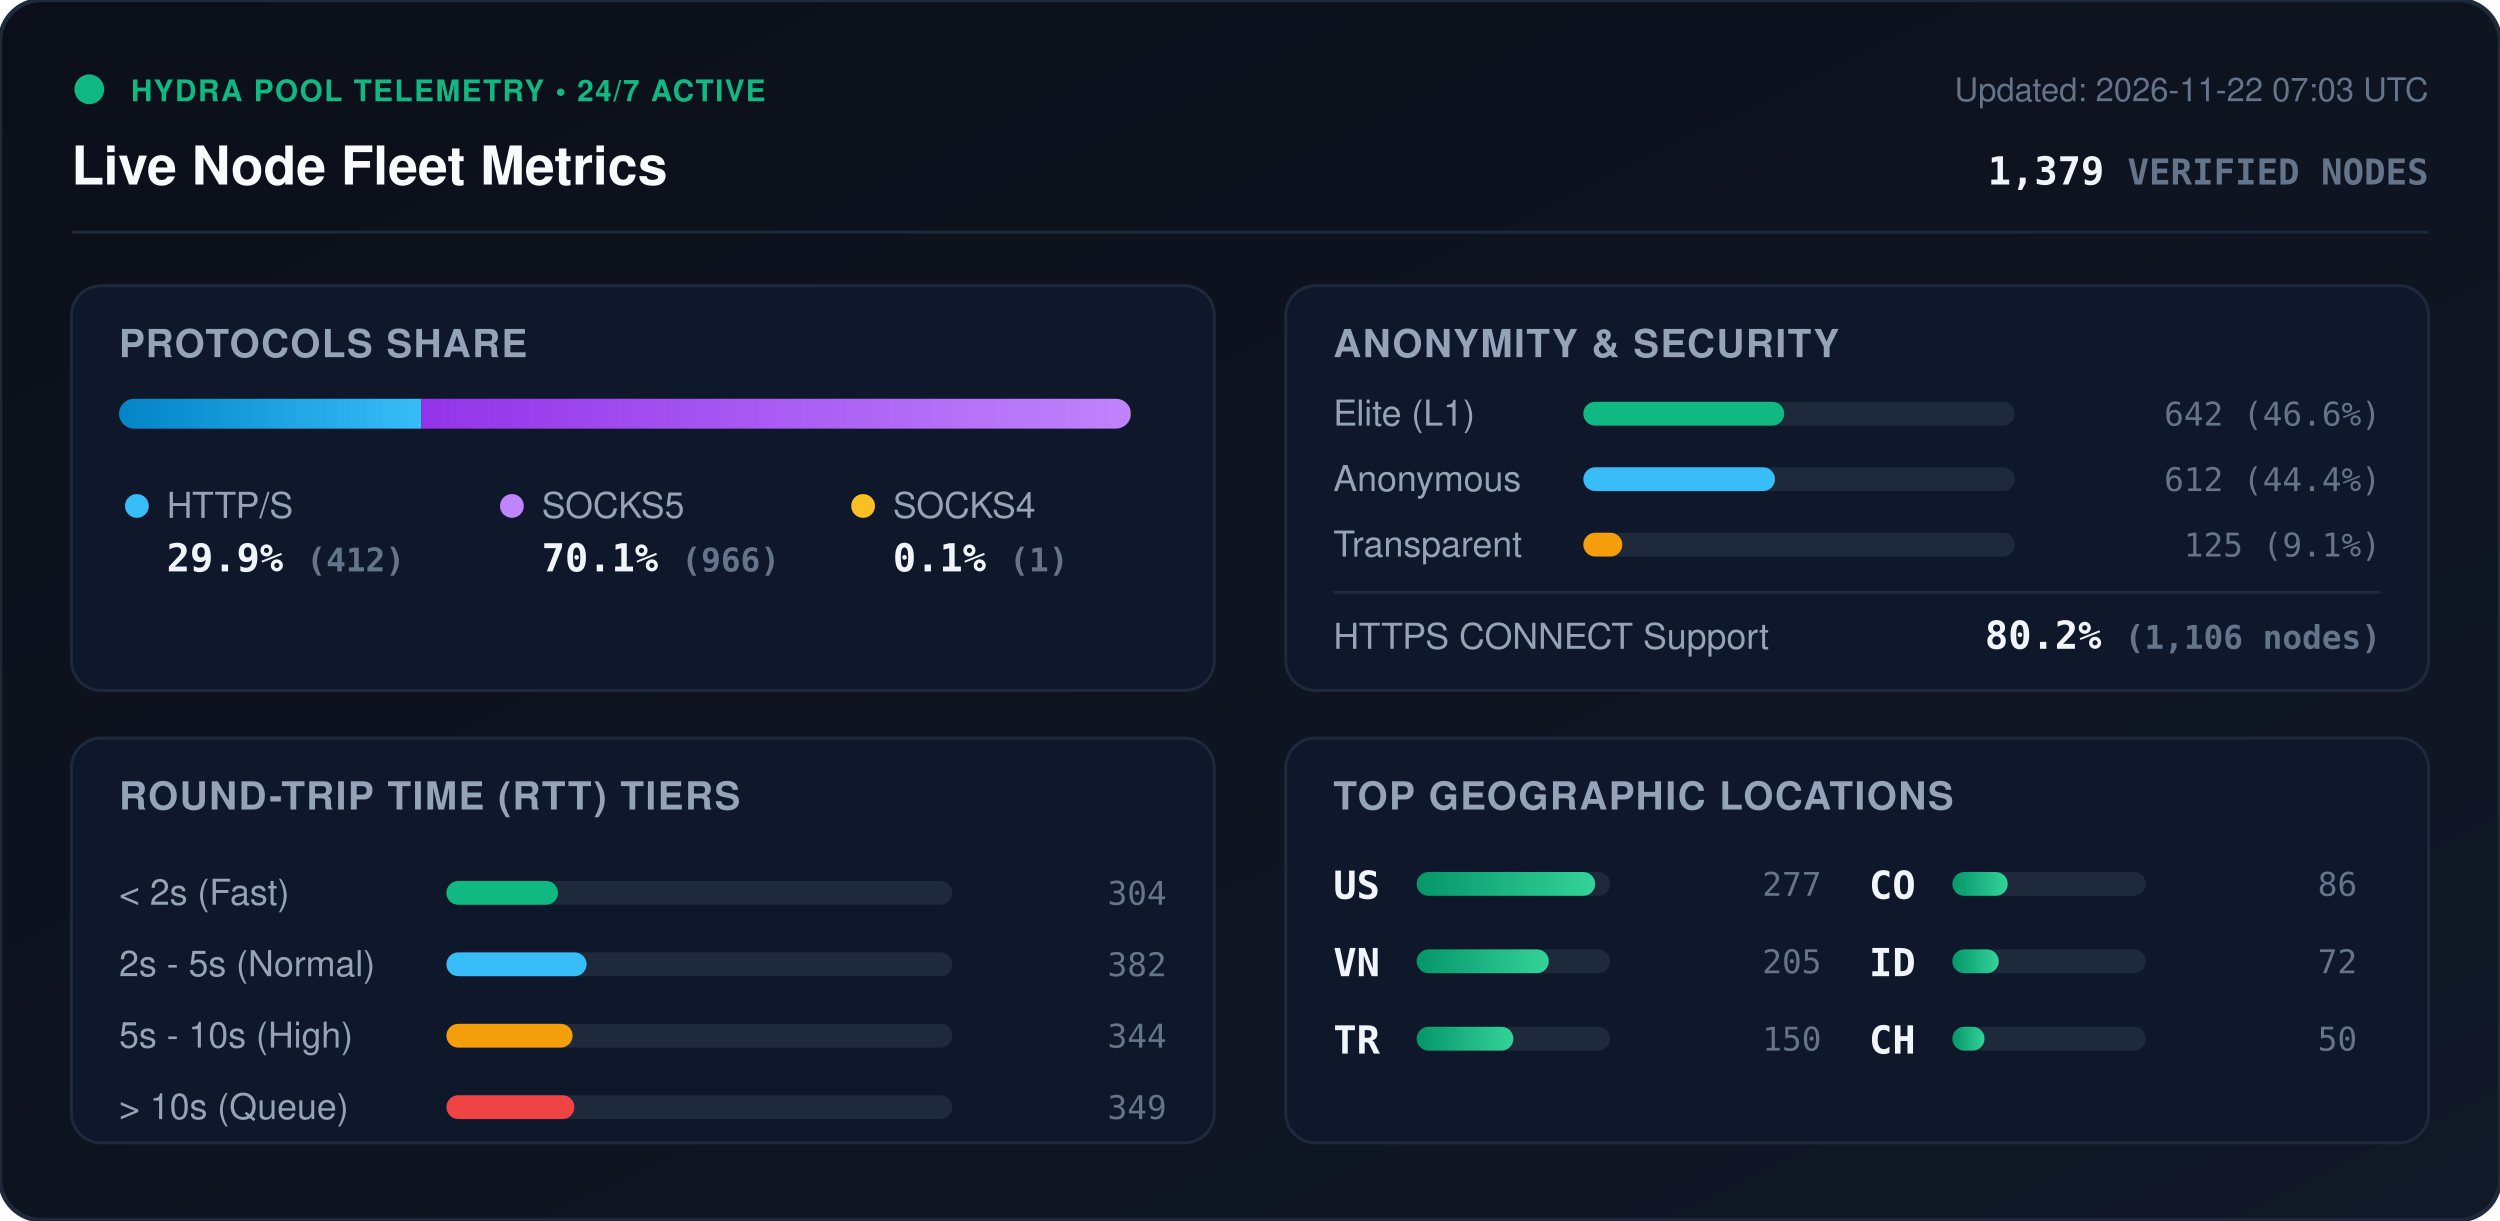
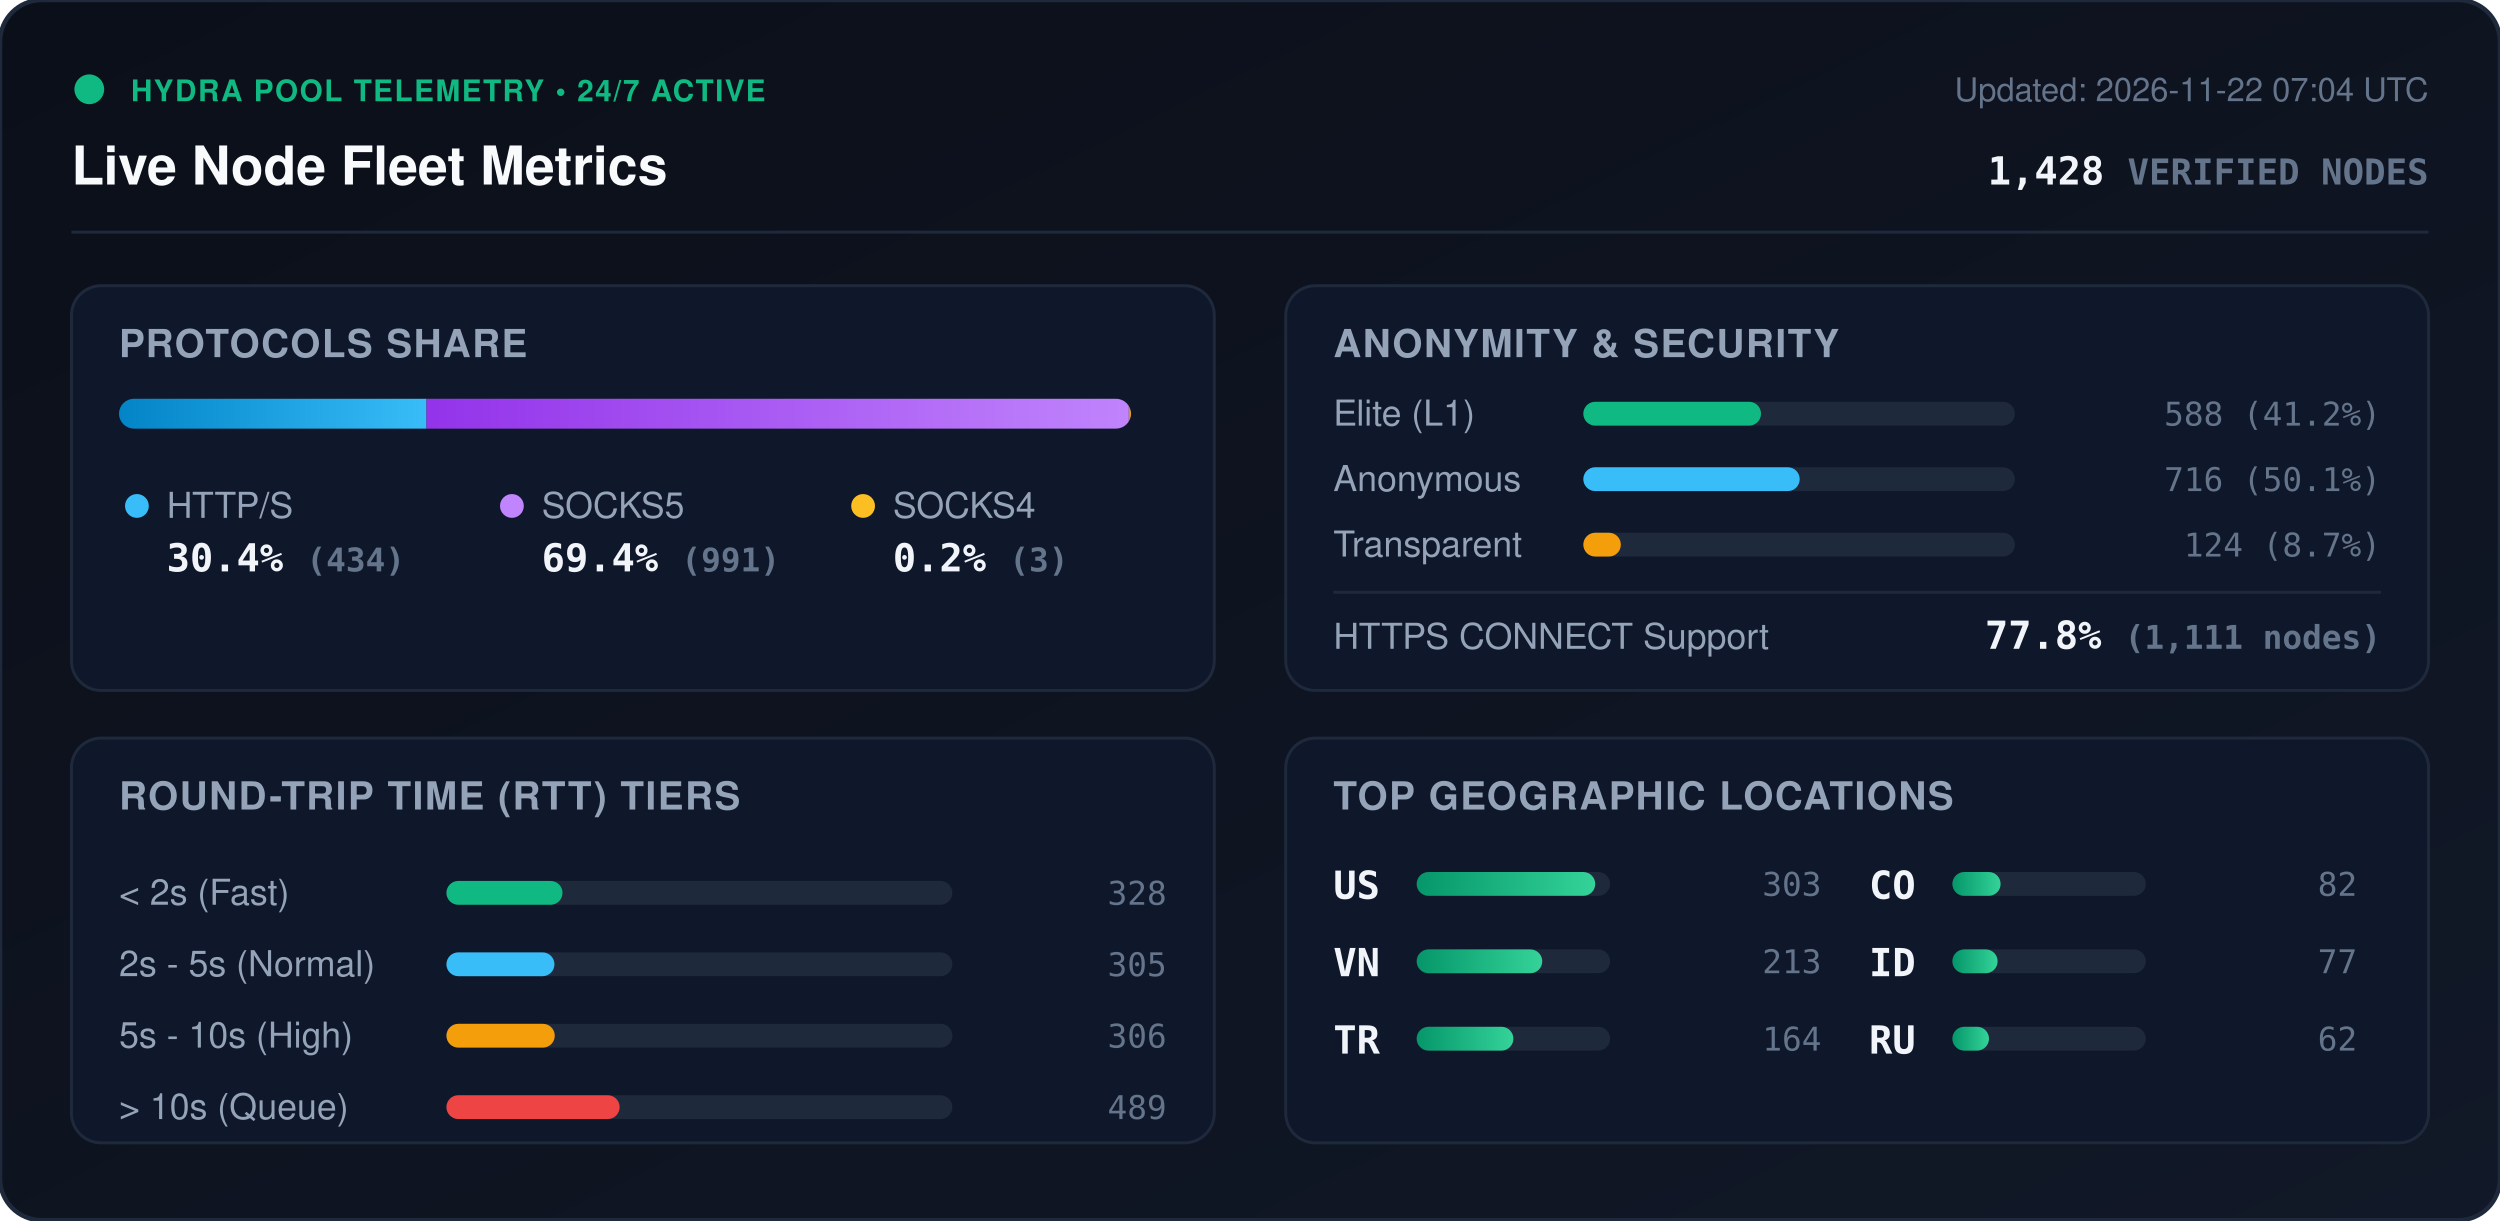
<svg xmlns="http://www.w3.org/2000/svg" viewBox="0 0 840 410" width="840" height="410" style="max-width: 100%; height: auto;">
  <defs>
    <linearGradient id="bg" x1="0%" y1="0%" x2="100%" y2="100%">
      <stop offset="0%" stop-color="#0b0f19" />
      <stop offset="100%" stop-color="#111827" />
    </linearGradient>
    <linearGradient id="bar-http" x1="0%" y1="0%" x2="100%" y2="0%">
      <stop offset="0%" stop-color="#0284c7" />
      <stop offset="100%" stop-color="#38bdf8" />
    </linearGradient>
    <linearGradient id="bar-socks5" x1="0%" y1="0%" x2="100%" y2="0%">
      <stop offset="0%" stop-color="#9333ea" />
      <stop offset="100%" stop-color="#c084fc" />
    </linearGradient>
    <linearGradient id="bar-socks4" x1="0%" y1="0%" x2="100%" y2="0%">
      <stop offset="0%" stop-color="#d97706" />
      <stop offset="100%" stop-color="#fbbf24" />
    </linearGradient>
    <linearGradient id="bar-green" x1="0%" y1="0%" x2="100%" y2="0%">
      <stop offset="0%" stop-color="#059669" />
      <stop offset="100%" stop-color="#34d399" />
    </linearGradient>
    <clipPath id="prog-track-clip">
      <rect width="340.0" height="10" rx="5" />
    </clipPath>
    <style>
      .title { font: 700 18px -apple-system, BlinkMacSystemFont, 'Segoe UI', Helvetica, Arial, sans-serif; fill: #f8fafc; }
      .sub { font: 500 11px -apple-system, BlinkMacSystemFont, 'Segoe UI', Helvetica, Arial, sans-serif; fill: #64748b; }
      .section-hdr { font: 600 13px -apple-system, BlinkMacSystemFont, 'Segoe UI', Helvetica, Arial, sans-serif; fill: #94a3b8; letter-spacing: 0.5px; }
      .metric-val { font: 700 13px -apple-system, BlinkMacSystemFont, 'Segoe UI', Helvetica, Arial, sans-serif; fill: #f1f5f9; }
      .metric-lbl { font: 500 12px -apple-system, BlinkMacSystemFont, 'Segoe UI', Helvetica, Arial, sans-serif; fill: #94a3b8; }
      .badge-txt { font: 700 10px -apple-system, BlinkMacSystemFont, 'Segoe UI', Helvetica, Arial, sans-serif; fill: #10b981; letter-spacing: 0.5px; }
      .mono { font-family: ui-monospace, SFMono-Regular, Menlo, Monaco, Consolas, monospace; }
      .pulse { animation: beacon 2s infinite ease-in-out; }
      @keyframes beacon { 0%, 100% { opacity: 1; } 50% { opacity: 0.35; } }
    </style>
  </defs>
  <rect width="840" height="410" rx="14" fill="url(#bg)" stroke="#1e293b" stroke-width="1.5" />
  <g transform="translate(24, 24)">
    <circle cx="6" cy="6" r="5" fill="#10b981" class="pulse" />
    <text x="20" y="10" class="badge-txt">HYDRA POOL TELEMETRY • 24/7 ACTIVE</text>
    <text x="0" y="38" class="title">Live Node Fleet Metrics</text>
-     <text x="792" y="10" text-anchor="end" class="sub">Updated: 2026-11-22 07:03 UTC</text>
-     <text x="792" y="38" text-anchor="end" class="metric-val mono" fill="#38bdf8">1,379 <tspan font-size="12" fill="#64748b">VERIFIED NODES</tspan>
+     <text x="792" y="10" text-anchor="end" class="sub">Updated: 2026-11-22 07:04 UTC</text>
+     <text x="792" y="38" text-anchor="end" class="metric-val mono" fill="#38bdf8">1,428 <tspan font-size="12" fill="#64748b">VERIFIED NODES</tspan>
    </text>
  </g>
  <line x1="24" y1="78" x2="816" y2="78" stroke="#1e293b" stroke-width="1" />
  <g transform="translate(24, 96)">
    <rect width="384" height="136" rx="10" fill="#0f172a" stroke="#1e293b" />
    <text x="16" y="24" class="section-hdr">PROTOCOLS SHARE</text>
    <g transform="translate(16, 38)">
      <rect width="340.0" height="10" rx="5" fill="#1e293b" />
      <g clip-path="url(#prog-track-clip)">
-         <rect x="0" width="101.6" height="10" fill="url(#bar-http)" />
-         <rect x="101.6" width="238.2" height="10" fill="url(#bar-socks5)" />
-         <rect x="339.8" width="0.2" height="10" fill="url(#bar-socks4)" />
+         <rect x="0" width="103.3" height="10" fill="url(#bar-http)" />
+         <rect x="103.3" width="236.0" height="10" fill="url(#bar-socks5)" />
+         <rect x="339.3" width="0.7" height="10" fill="url(#bar-socks4)" />
      </g>
    </g>
    <g transform="translate(16, 68)">
      <circle cx="6" cy="6" r="4" fill="#38bdf8" />
      <text x="16" y="10" class="metric-lbl">HTTP/S</text>
-       <text x="16" y="28" class="metric-val mono">29.9% <tspan font-size="11" fill="#64748b">(412)</tspan>
+       <text x="16" y="28" class="metric-val mono">30.4% <tspan font-size="11" fill="#64748b">(434)</tspan>
      </text>
      <circle cx="132" cy="6" r="4" fill="#c084fc" />
      <text x="142" y="10" class="metric-lbl">SOCKS5</text>
-       <text x="142" y="28" class="metric-val mono">70.1% <tspan font-size="11" fill="#64748b">(966)</tspan>
+       <text x="142" y="28" class="metric-val mono">69.4% <tspan font-size="11" fill="#64748b">(991)</tspan>
      </text>
      <circle cx="250" cy="6" r="4" fill="#fbbf24" />
      <text x="260" y="10" class="metric-lbl">SOCKS4</text>
-       <text x="260" y="28" class="metric-val mono">0.1% <tspan font-size="11" fill="#64748b">(1)</tspan>
+       <text x="260" y="28" class="metric-val mono">0.2% <tspan font-size="11" fill="#64748b">(3)</tspan>
      </text>
    </g>
  </g>
  <g transform="translate(432, 96)">
    <rect width="384" height="136" rx="10" fill="#0f172a" stroke="#1e293b" />
    <text x="16" y="24" class="section-hdr">ANONYMITY &amp; SECURITY</text>
    <text x="16" y="47" class="metric-lbl">Elite (L1)</text>
    <rect x="100" y="39" width="145.0" height="8" rx="4" fill="#1e293b" />
-     <rect x="100" y="39" width="67.5" height="8" rx="4" fill="#10b981" />
-     <text x="368" y="47" text-anchor="end" class="mono sub" fill="#e2e8f0">642 (46.6%)</text>
+     <rect x="100" y="39" width="59.7" height="8" rx="4" fill="#10b981" />
+     <text x="368" y="47" text-anchor="end" class="mono sub" fill="#e2e8f0">588 (41.2%)</text>
    <text x="16" y="69" class="metric-lbl">Anonymous</text>
    <rect x="100" y="61" width="145.0" height="8" rx="4" fill="#1e293b" />
-     <rect x="100" y="61" width="64.4" height="8" rx="4" fill="#38bdf8" />
-     <text x="368" y="69" text-anchor="end" class="mono sub" fill="#e2e8f0">612 (44.4%)</text>
+     <rect x="100" y="61" width="72.7" height="8" rx="4" fill="#38bdf8" />
+     <text x="368" y="69" text-anchor="end" class="mono sub" fill="#e2e8f0">716 (50.1%)</text>
    <text x="16" y="91" class="metric-lbl">Transparent</text>
    <rect x="100" y="83" width="145.0" height="8" rx="4" fill="#1e293b" />
-     <rect x="100" y="83" width="13.1" height="8" rx="4" fill="#f59e0b" />
-     <text x="368" y="91" text-anchor="end" class="mono sub" fill="#e2e8f0">125 (9.1%)</text>
+     <rect x="100" y="83" width="12.6" height="8" rx="4" fill="#f59e0b" />
+     <text x="368" y="91" text-anchor="end" class="mono sub" fill="#e2e8f0">124 (8.7%)</text>
    <line x1="16" y1="103" x2="368" y2="103" stroke="#1e293b" stroke-width="1" />
    <text x="16" y="122" class="metric-lbl">HTTPS CONNECT Support</text>
-     <text x="368" y="122" text-anchor="end" class="metric-val mono" fill="#34d399">80.2% <tspan font-size="11" fill="#64748b">(1,106 nodes)</tspan>
+     <text x="368" y="122" text-anchor="end" class="metric-val mono" fill="#34d399">77.8% <tspan font-size="11" fill="#64748b">(1,111 nodes)</tspan>
    </text>
  </g>
  <g transform="translate(24, 248)">
    <rect width="384" height="136" rx="10" fill="#0f172a" stroke="#1e293b" />
    <text x="16" y="24" class="section-hdr">ROUND-TRIP TIME (RTT) TIERS</text>
    <g transform="translate(16, 42)">
      <text x="0" y="14" class="metric-lbl">&lt; 2s (Fast)</text>
      <rect x="110" y="6" width="170" height="8" rx="4" fill="#1e293b" />
-       <rect x="110" y="6" width="37.5" height="8" rx="4" fill="#10b981" />
-       <text x="352" y="14" text-anchor="end" class="mono sub">304</text>
+       <rect x="110" y="6" width="39.0" height="8" rx="4" fill="#10b981" />
+       <text x="352" y="14" text-anchor="end" class="mono sub">328</text>
      <text x="0" y="38" class="metric-lbl">2s - 5s (Normal)</text>
      <rect x="110" y="30" width="170" height="8" rx="4" fill="#1e293b" />
-       <rect x="110" y="30" width="47.1" height="8" rx="4" fill="#38bdf8" />
-       <text x="352" y="38" text-anchor="end" class="mono sub">382</text>
+       <rect x="110" y="30" width="36.3" height="8" rx="4" fill="#38bdf8" />
+       <text x="352" y="38" text-anchor="end" class="mono sub">305</text>
      <text x="0" y="62" class="metric-lbl">5s - 10s (High)</text>
      <rect x="110" y="54" width="170" height="8" rx="4" fill="#1e293b" />
-       <rect x="110" y="54" width="42.4" height="8" rx="4" fill="#f59e0b" />
-       <text x="352" y="62" text-anchor="end" class="mono sub">344</text>
+       <rect x="110" y="54" width="36.4" height="8" rx="4" fill="#f59e0b" />
+       <text x="352" y="62" text-anchor="end" class="mono sub">306</text>
      <text x="0" y="86" class="metric-lbl">&gt; 10s (Queue)</text>
      <rect x="110" y="78" width="170" height="8" rx="4" fill="#1e293b" />
-       <rect x="110" y="78" width="43.0" height="8" rx="4" fill="#ef4444" />
-       <text x="352" y="86" text-anchor="end" class="mono sub">349</text>
+       <rect x="110" y="78" width="58.2" height="8" rx="4" fill="#ef4444" />
+       <text x="352" y="86" text-anchor="end" class="mono sub">489</text>
    </g>
  </g>
  <g transform="translate(432, 248)">
    <rect width="384" height="136" rx="10" fill="#0f172a" stroke="#1e293b" />
    <text x="16" y="24" class="section-hdr">TOP GEOGRAPHIC LOCATIONS</text>
    <g transform="translate(16, 42)">
      <g transform="translate(0, 0)">
        <text x="0" y="12" class="mono metric-val" font-size="12">US</text>
        <rect x="28" y="3" width="65" height="8" rx="4" fill="#1e293b" />
        <rect x="28" y="3" width="60.0" height="8" rx="4" fill="url(#bar-green)" />
-         <text x="164" y="11" text-anchor="end" class="mono sub">277</text>
+         <text x="164" y="11" text-anchor="end" class="mono sub">303</text>
      </g>
      <g transform="translate(0, 26)">
        <text x="0" y="12" class="mono metric-val" font-size="12">VN</text>
        <rect x="28" y="3" width="65" height="8" rx="4" fill="#1e293b" />
-         <rect x="28" y="3" width="44.4" height="8" rx="4" fill="url(#bar-green)" />
-         <text x="164" y="11" text-anchor="end" class="mono sub">205</text>
+         <rect x="28" y="3" width="42.2" height="8" rx="4" fill="url(#bar-green)" />
+         <text x="164" y="11" text-anchor="end" class="mono sub">213</text>
      </g>
      <g transform="translate(0, 52)">
        <text x="0" y="12" class="mono metric-val" font-size="12">TR</text>
        <rect x="28" y="3" width="65" height="8" rx="4" fill="#1e293b" />
        <rect x="28" y="3" width="32.5" height="8" rx="4" fill="url(#bar-green)" />
-         <text x="164" y="11" text-anchor="end" class="mono sub">150</text>
+         <text x="164" y="11" text-anchor="end" class="mono sub">164</text>
      </g>
      <g transform="translate(180, 0)">
        <text x="0" y="12" class="mono metric-val" font-size="12">CO</text>
        <rect x="28" y="3" width="65" height="8" rx="4" fill="#1e293b" />
-         <rect x="28" y="3" width="18.6" height="8" rx="4" fill="url(#bar-green)" />
-         <text x="164" y="11" text-anchor="end" class="mono sub">86</text>
+         <rect x="28" y="3" width="16.2" height="8" rx="4" fill="url(#bar-green)" />
+         <text x="164" y="11" text-anchor="end" class="mono sub">82</text>
      </g>
      <g transform="translate(180, 26)">
        <text x="0" y="12" class="mono metric-val" font-size="12">ID</text>
        <rect x="28" y="3" width="65" height="8" rx="4" fill="#1e293b" />
-         <rect x="28" y="3" width="15.6" height="8" rx="4" fill="url(#bar-green)" />
-         <text x="164" y="11" text-anchor="end" class="mono sub">72</text>
+         <rect x="28" y="3" width="15.2" height="8" rx="4" fill="url(#bar-green)" />
+         <text x="164" y="11" text-anchor="end" class="mono sub">77</text>
      </g>
      <g transform="translate(180, 52)">
-         <text x="0" y="12" class="mono metric-val" font-size="12">CH</text>
+         <text x="0" y="12" class="mono metric-val" font-size="12">RU</text>
        <rect x="28" y="3" width="65" height="8" rx="4" fill="#1e293b" />
-         <rect x="28" y="3" width="10.8" height="8" rx="4" fill="url(#bar-green)" />
-         <text x="164" y="11" text-anchor="end" class="mono sub">50</text>
+         <rect x="28" y="3" width="12.3" height="8" rx="4" fill="url(#bar-green)" />
+         <text x="164" y="11" text-anchor="end" class="mono sub">62</text>
      </g>
    </g>
  </g>
</svg>
